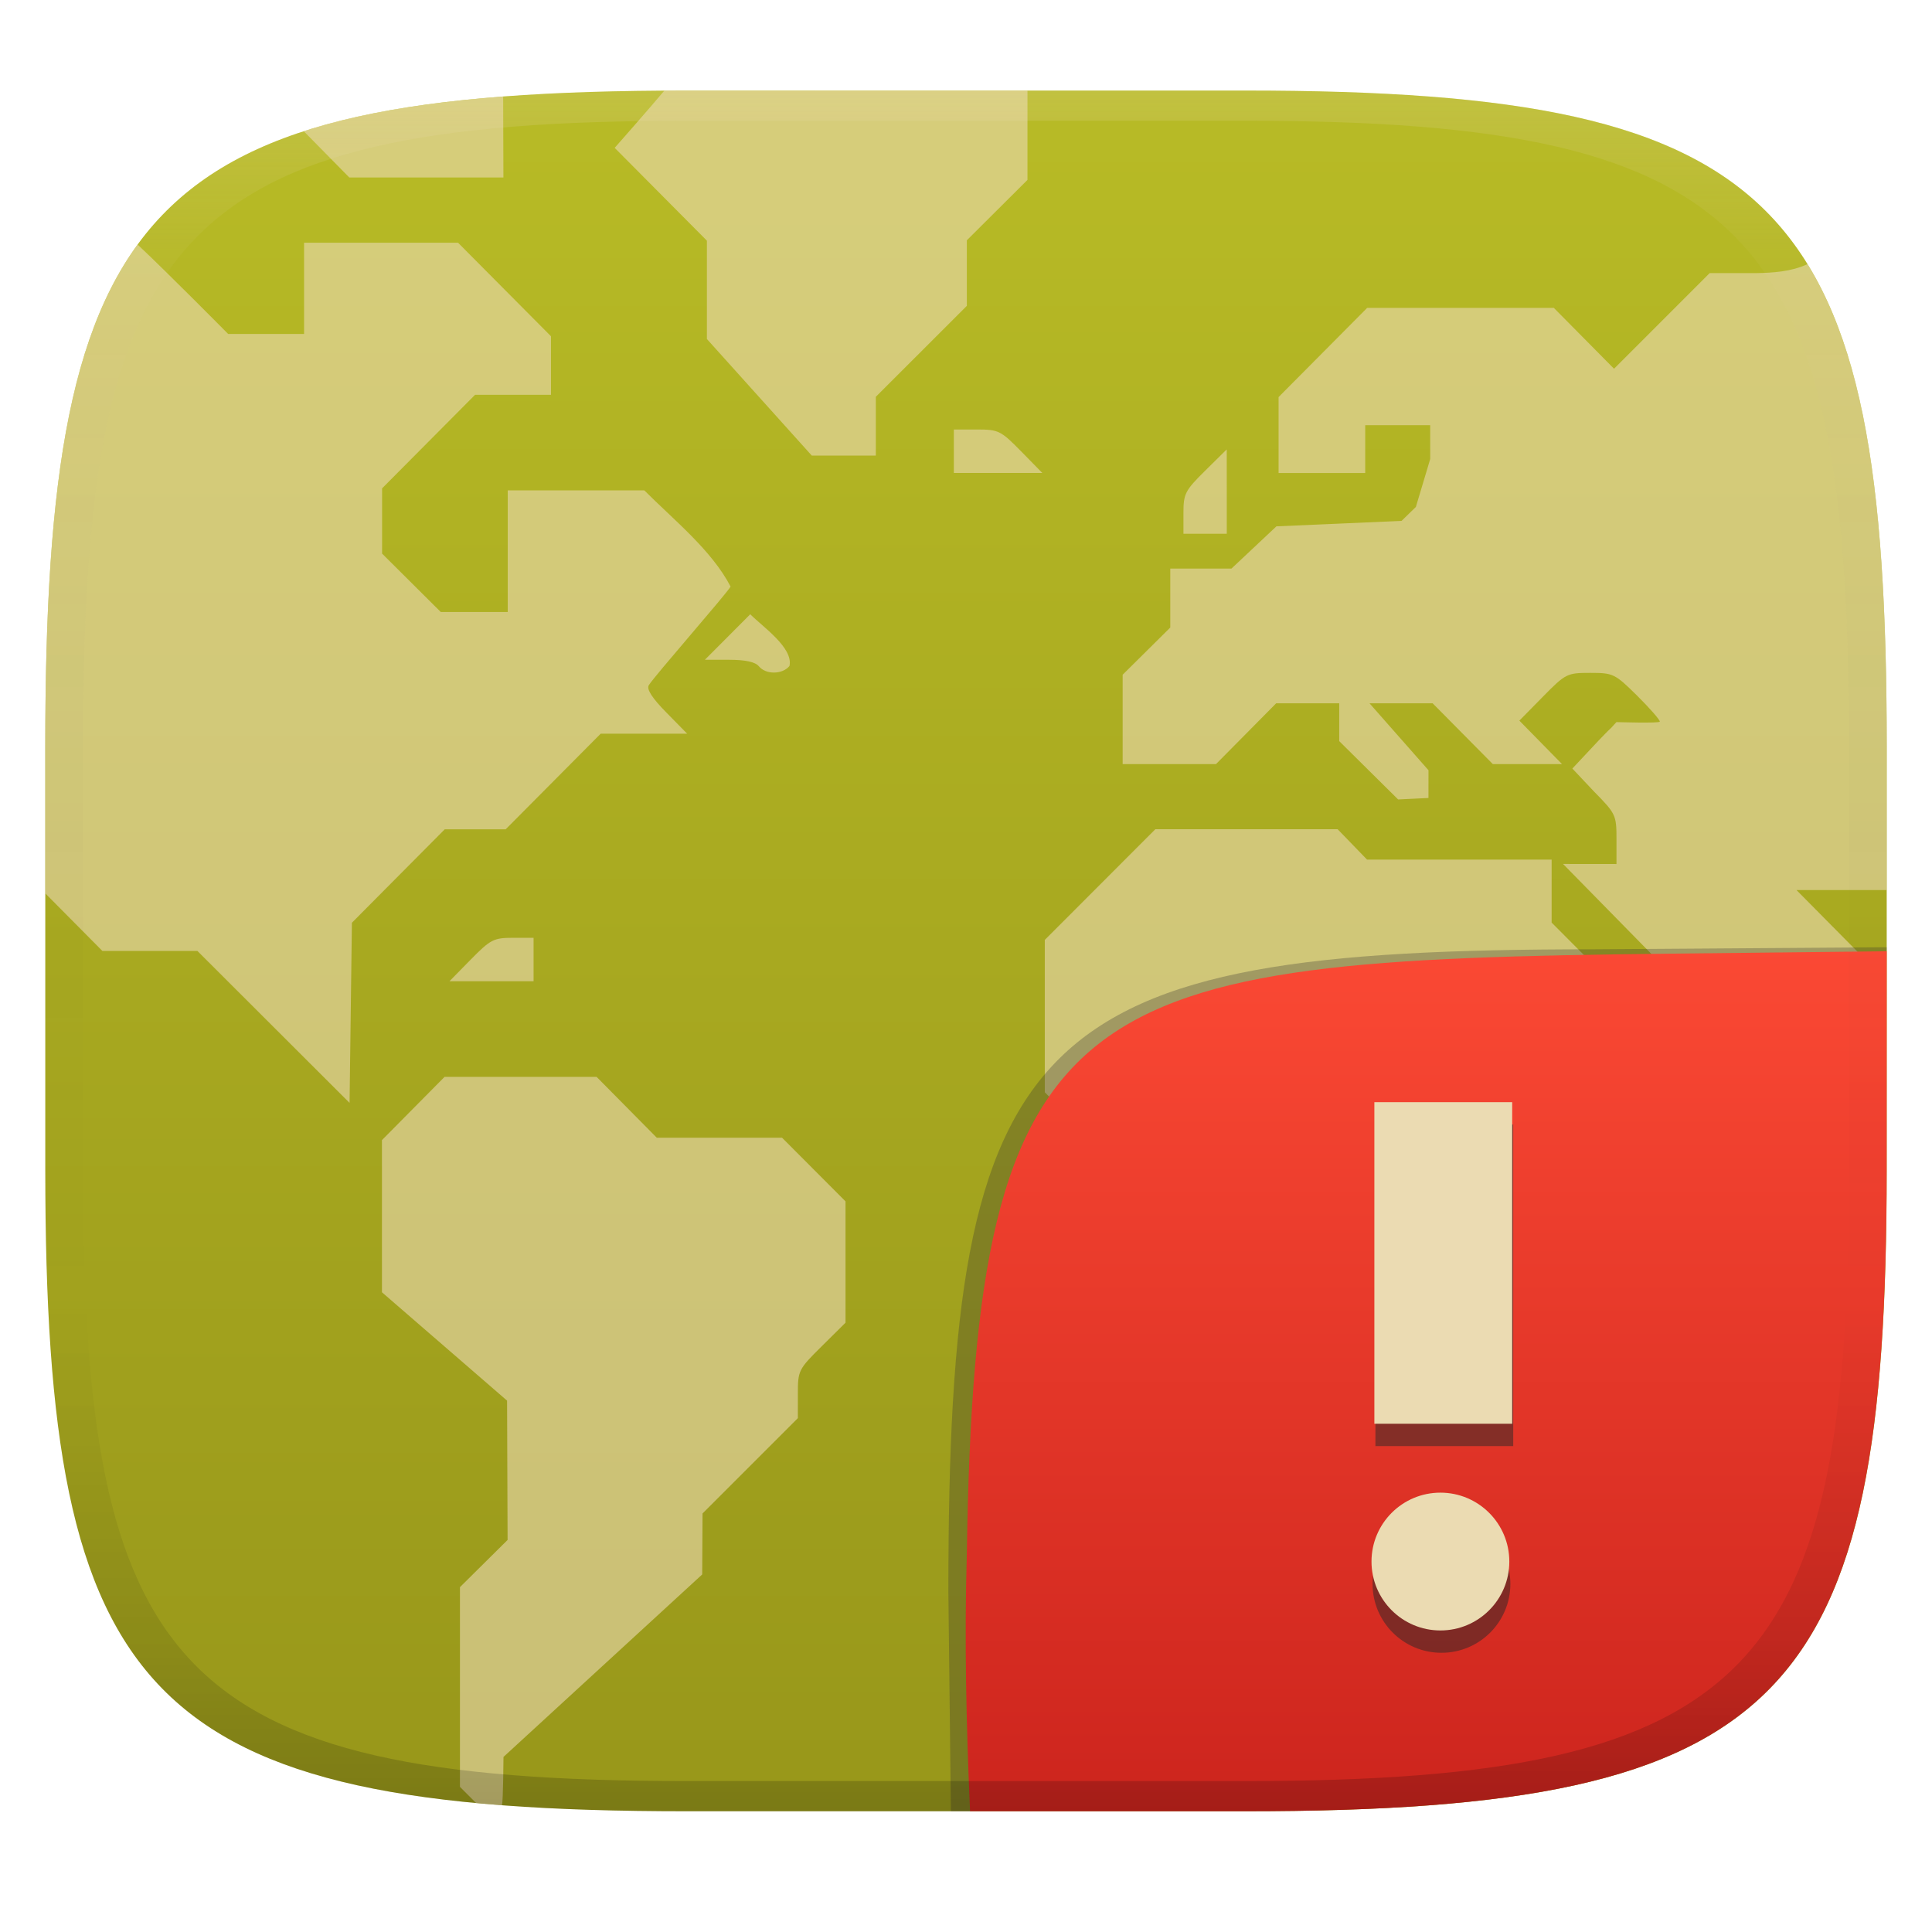
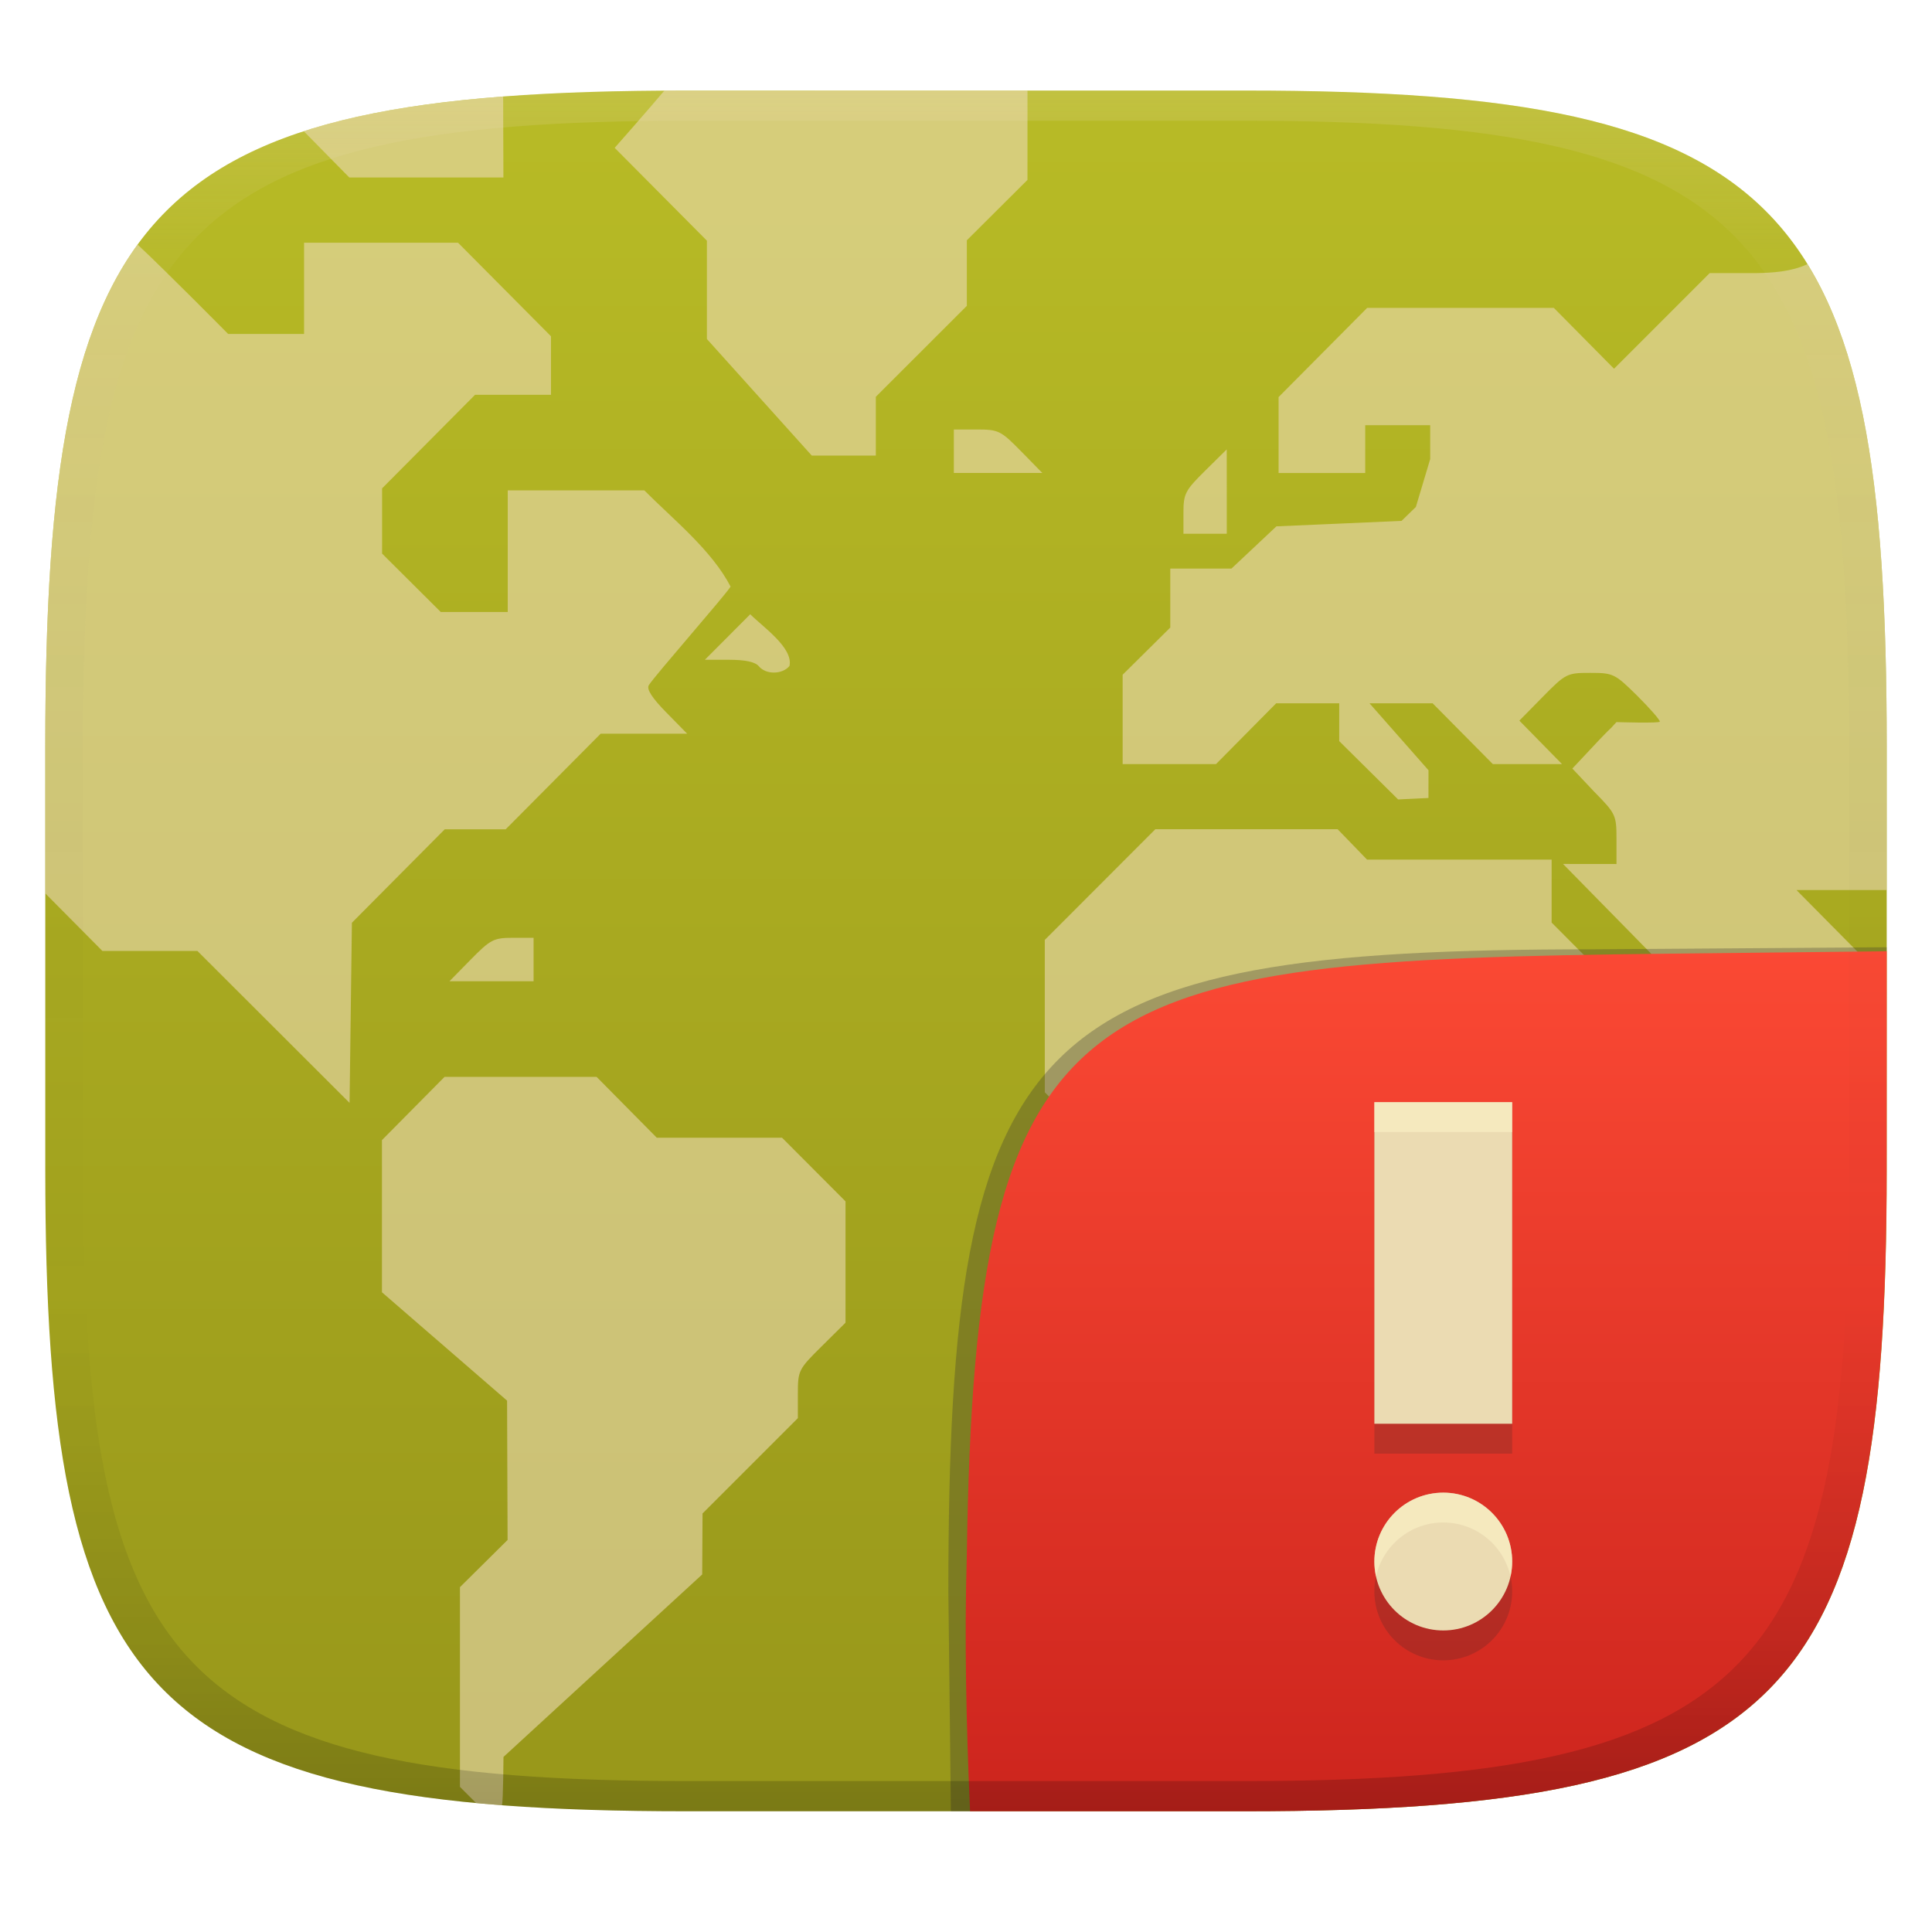
<svg xmlns="http://www.w3.org/2000/svg" width="256" height="256" version="1.1">
  <defs>
    <linearGradient id="linearGradient31" x1=".5" x2=".5" y2="1" gradientTransform="matrix(244,0,0,228,5.986,12)" gradientUnits="userSpaceOnUse">
      <stop stop-color="#ebdbb2" stop-opacity=".2" offset="0" />
      <stop stop-color="#ebdbb2" stop-opacity=".05" offset=".1" />
      <stop stop-opacity="0" offset=".704" />
      <stop stop-opacity=".1" offset=".897" />
      <stop stop-opacity=".2" offset="1" />
    </linearGradient>
    <linearGradient id="linearGradient6" x1="140" x2="140" y1="12" y2="240" gradientUnits="userSpaceOnUse">
      <stop stop-color="#b8bb26" offset="0" />
      <stop stop-color="#98971a" offset="1" />
    </linearGradient>
    <linearGradient id="b-9-6" x1=".631" x2=".631" y1=".5" y2="1" gradientTransform="matrix(244,0,0,228,5.995,12)" gradientUnits="userSpaceOnUse">
      <stop stop-color="#fb4934" offset="0" />
      <stop stop-color="#cc241d" offset="1" />
    </linearGradient>
  </defs>
  <path d="m165 12c72 0 85 15 85 87v56c0 70-13 85-85 85h-74c-72 0-85-15-85-85v-56c0-72 13-87 85-87z" fill="url(#linearGradient6)" style="isolation:isolate" />
  <path d="m88.03 12.008c-2.152 2.566-6.582 7.583-6.582 7.583l12.22 12.3v13.03l13.9 15.45h8.482v-7.793l12.06-12.05v-8.686l8.035-8.002v-11.84zm-21.36 0.783c-10.47 0.796-19.16 2.231-26.42 4.595 2.006 2.044 6.035 6.133 6.035 6.133h20.42zm-26.38 19.37v12.09h-10.06s-7.91-8.012-12-11.85c-8.094 11.1-11.25 27.81-12.03 52.36-0.032 1.327-0.077 2.587-0.105 4.01-0.07 3.306-0.1 6.645-0.1 10.23v19.37l7.575 7.638h12.59l20.16 20.13 0.309-23.87 12.3-12.38h8.074l12.59-12.67h11.46l-2.775-2.826c-1.876-1.908-2.623-3.069-2.311-3.596 0.691-1.155 10.18-11.96 10.84-13.07-2.507-4.834-7.533-8.829-11.43-12.75h-18.1v16.12h-8.869l-7.779-7.742v-8.643l12.32-12.4h10.06v-7.754l-12.32-12.4zm192.3 4.03h-6.051l-12.67 12.67-7.98-8.066h-24.73l-11.74 11.82v10.06h11.48v-6.334h8.609v4.492l-1.898 6.34-1.898 1.846-8.291 0.365-8.289 0.359-5.959 5.598h-8.105v7.812l-6.312 6.254v11.84h12.37l7.977-8.059h8.352v5.014l7.805 7.73 4.018-0.195 4e-3 -3.676-7.816-8.873h8.363l7.979 8.059h9.168l-5.652-5.76 3.113-3.166c3.026-3.077 3.211-3.162 6.279-3.162 3.037 0 3.274 0.116 6.191 3 1.667 1.653 3.029 3.209 3.029 3.457 0 0.248-5.75 0.065-5.75 0.065-1.751 1.964 0.79-0.974-5.84 6.156l2.855 3.029c2.906 2.95 2.992 3.136 2.992 6.33v3.291l-7.082-8e-3 23.44 23.88 3.732-0.088 12.05-11.96-8.289-8.373h11.96v-18.94c0-30.51-2.334-50.76-10.5-64-2.156 1.005-4.569 1.153-6.914 1.193zm-106.2 20.72v5.756h11.72l-2.824-2.881c-2.686-2.733-2.98-2.875-5.867-2.875zm36.16 2.633-2.867 2.832c-2.651 2.621-2.871 3.05-2.871 5.594v2.756h5.742v-5.592zm-63.14 21.85c-2.01 2.005-4.01 4.018-6.012 6.031h3.221c2.161 0 3.459 0.283 3.937 0.863 0.934 1.123 3.103 1.103 4.053-0.039 0.537-2.408-3.53-5.184-5.199-6.855zm53.68 28.48-14.65 14.67v20.19l10.06 10.05h14.29l3.32 3.291c3.141 3.124 3.318 3.444 3.318 6.123 0 2.423 0.287 3.148 2.008 5.057l2.006 2.229v24.54l15.22 15.72 25.72-25.19-0.686-23.41 20.27-20.45h-8.008l-20.36-20.45v-8.342h-24.46l-3.893-4.025h-12.08zm-85.14 14.39c-2.536 0-2.96 0.225-5.572 2.881l-2.826 2.879h11.15v-5.76zm-9.047 18.43-8.293 8.377v20.16l16.58 14.36 0.068 18.46-6.312 6.256v26.46l2.14 2.144s2.09 0.194 3.432 0.291c0.159-0.665 0.198-6.402 0.198-6.402l26.33-24.18 0.045-8.078 12.63-12.63v-3.197c0-3.112 0.08-3.28 3.156-6.322l3.158-3.127v-16.08l-8.41-8.434h-16.6l-7.973-8.061zm169.1 29.29-7.461 6.693v12.96h7.461z" fill="#ebdbb2" opacity=".6" stroke-width="3.865" />
  <g transform="translate(0 .046094)" style="isolation:isolate">
    <path d="m128.54 239.95-2.542 1e-5 -0.335-29.11c0-74.81 10.64-85.1 85.52-85.1l38.82-0.272-1e-3 0.532" fill="#32302f" opacity=".3" stroke-width="1.011" style="isolation:isolate" />
    <path d="m250 126-28.95 0.32c-78.35 0.867-91.85 4.404-92.94 79.55-0.332 11.37-0.076 22.72 0.428 34.08 1.9e-4 4e-3 36.19 4e-3 36.45 4e-3 72 0 85-15 85-85z" fill="url(#b-9-6)" style="isolation:isolate" />
-     <path d="m182.25 148.96v42.609h18.262v-42.609zm8.752 51.738a9.13 9.13 0 0 0-9.131 9.129 9.13 9.13 0 0 0 9.131 9.131 9.13 9.13 0 0 0 9.131-9.131 9.13 9.13 0 0 0-9.131-9.129z" fill="#282828" opacity=".5" style="isolation:isolate" />
-     <path d="m182.11 146v42.609h18.262v-42.609zm8.752 51.738a9.13 9.13 0 0 0-9.131 9.129 9.13 9.13 0 0 0 9.131 9.131 9.13 9.13 0 0 0 9.131-9.131 9.13 9.13 0 0 0-9.131-9.129z" fill="#ebdbb2" style="isolation:isolate" />
+     <path d="m182.11 149.96v42.609h18.262v-42.609zm9.131 51.738c-5.042-5e-4 -9.13 4.087-9.131 9.129-5e-4 5.043 4.088 9.131 9.131 9.131 5.043 5e-4 9.131-4.088 9.131-9.131-6.1e-4 -5.042-4.089-9.129-9.131-9.129z" fill="#282828" opacity=".2" style="isolation:isolate" />
+     <path d="m182.11 146v42.609h18.262v-42.609zm9.131 51.738c-5.042-5e-4 -9.13 4.087-9.131 9.129-5e-4 5.043 4.088 9.131 9.131 9.131 5.043 5e-4 9.131-4.088 9.131-9.131-6.1e-4 -5.042-4.089-9.129-9.131-9.129z" fill="#ebdbb2" style="isolation:isolate" />
+     <path d="m182.11 146v3.955h18.262v-3.955zm9.131 51.736c-5.042-5e-4 -9.13 4.087-9.131 9.129-7e-5 0.681 0.081 1.344 0.223 1.982 0.904-4.092 4.545-7.155 8.908-7.154 4.363-4.3e-4 8.006 3.063 8.91 7.154 0.141-0.639 0.221-1.301 0.221-1.982-6.1e-4 -5.042-4.089-9.129-9.131-9.129z" fill="#fbf1c7" opacity=".6" style="isolation:isolate" />
  </g>
  <path d="m91 12c-72 0-85 15-85 87v56c0 70 13 85 85 85h74c72 0 85-15 85-85v-56c0-72-13-87-85-87zm0 4h74c68 0 80 15 80 83v56c0 66-12 81-80 81h-74c-68 0-80-15-80-81v-56c0-68 12-83 80-83z" fill="url(#linearGradient31)" style="isolation:isolate" />
</svg>
